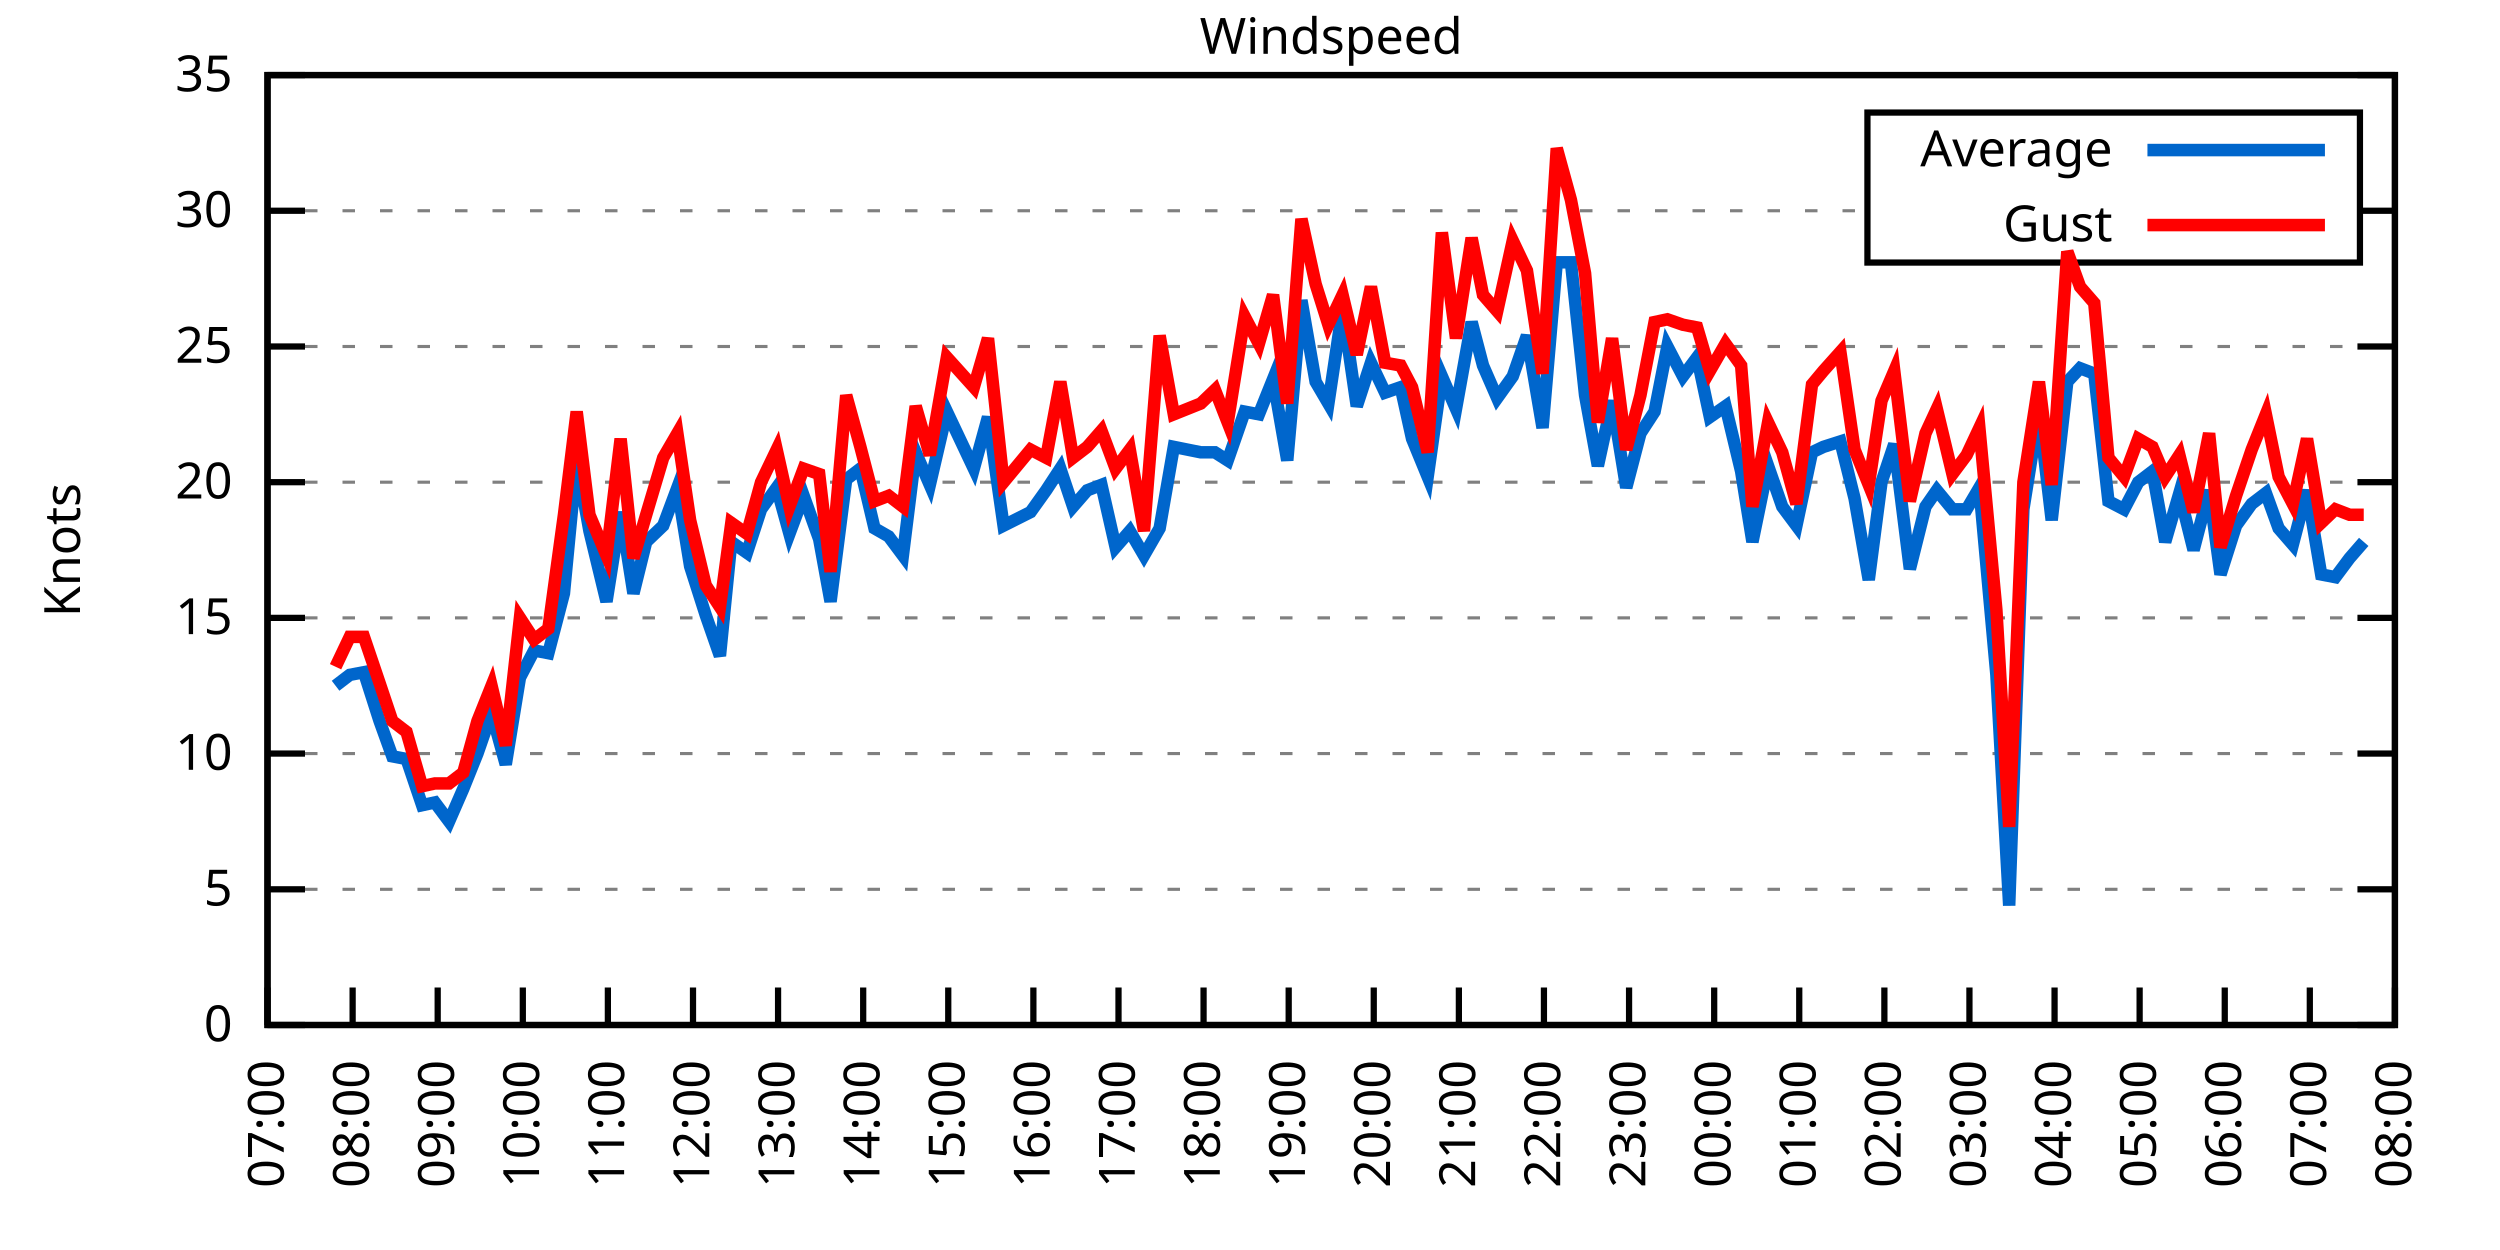
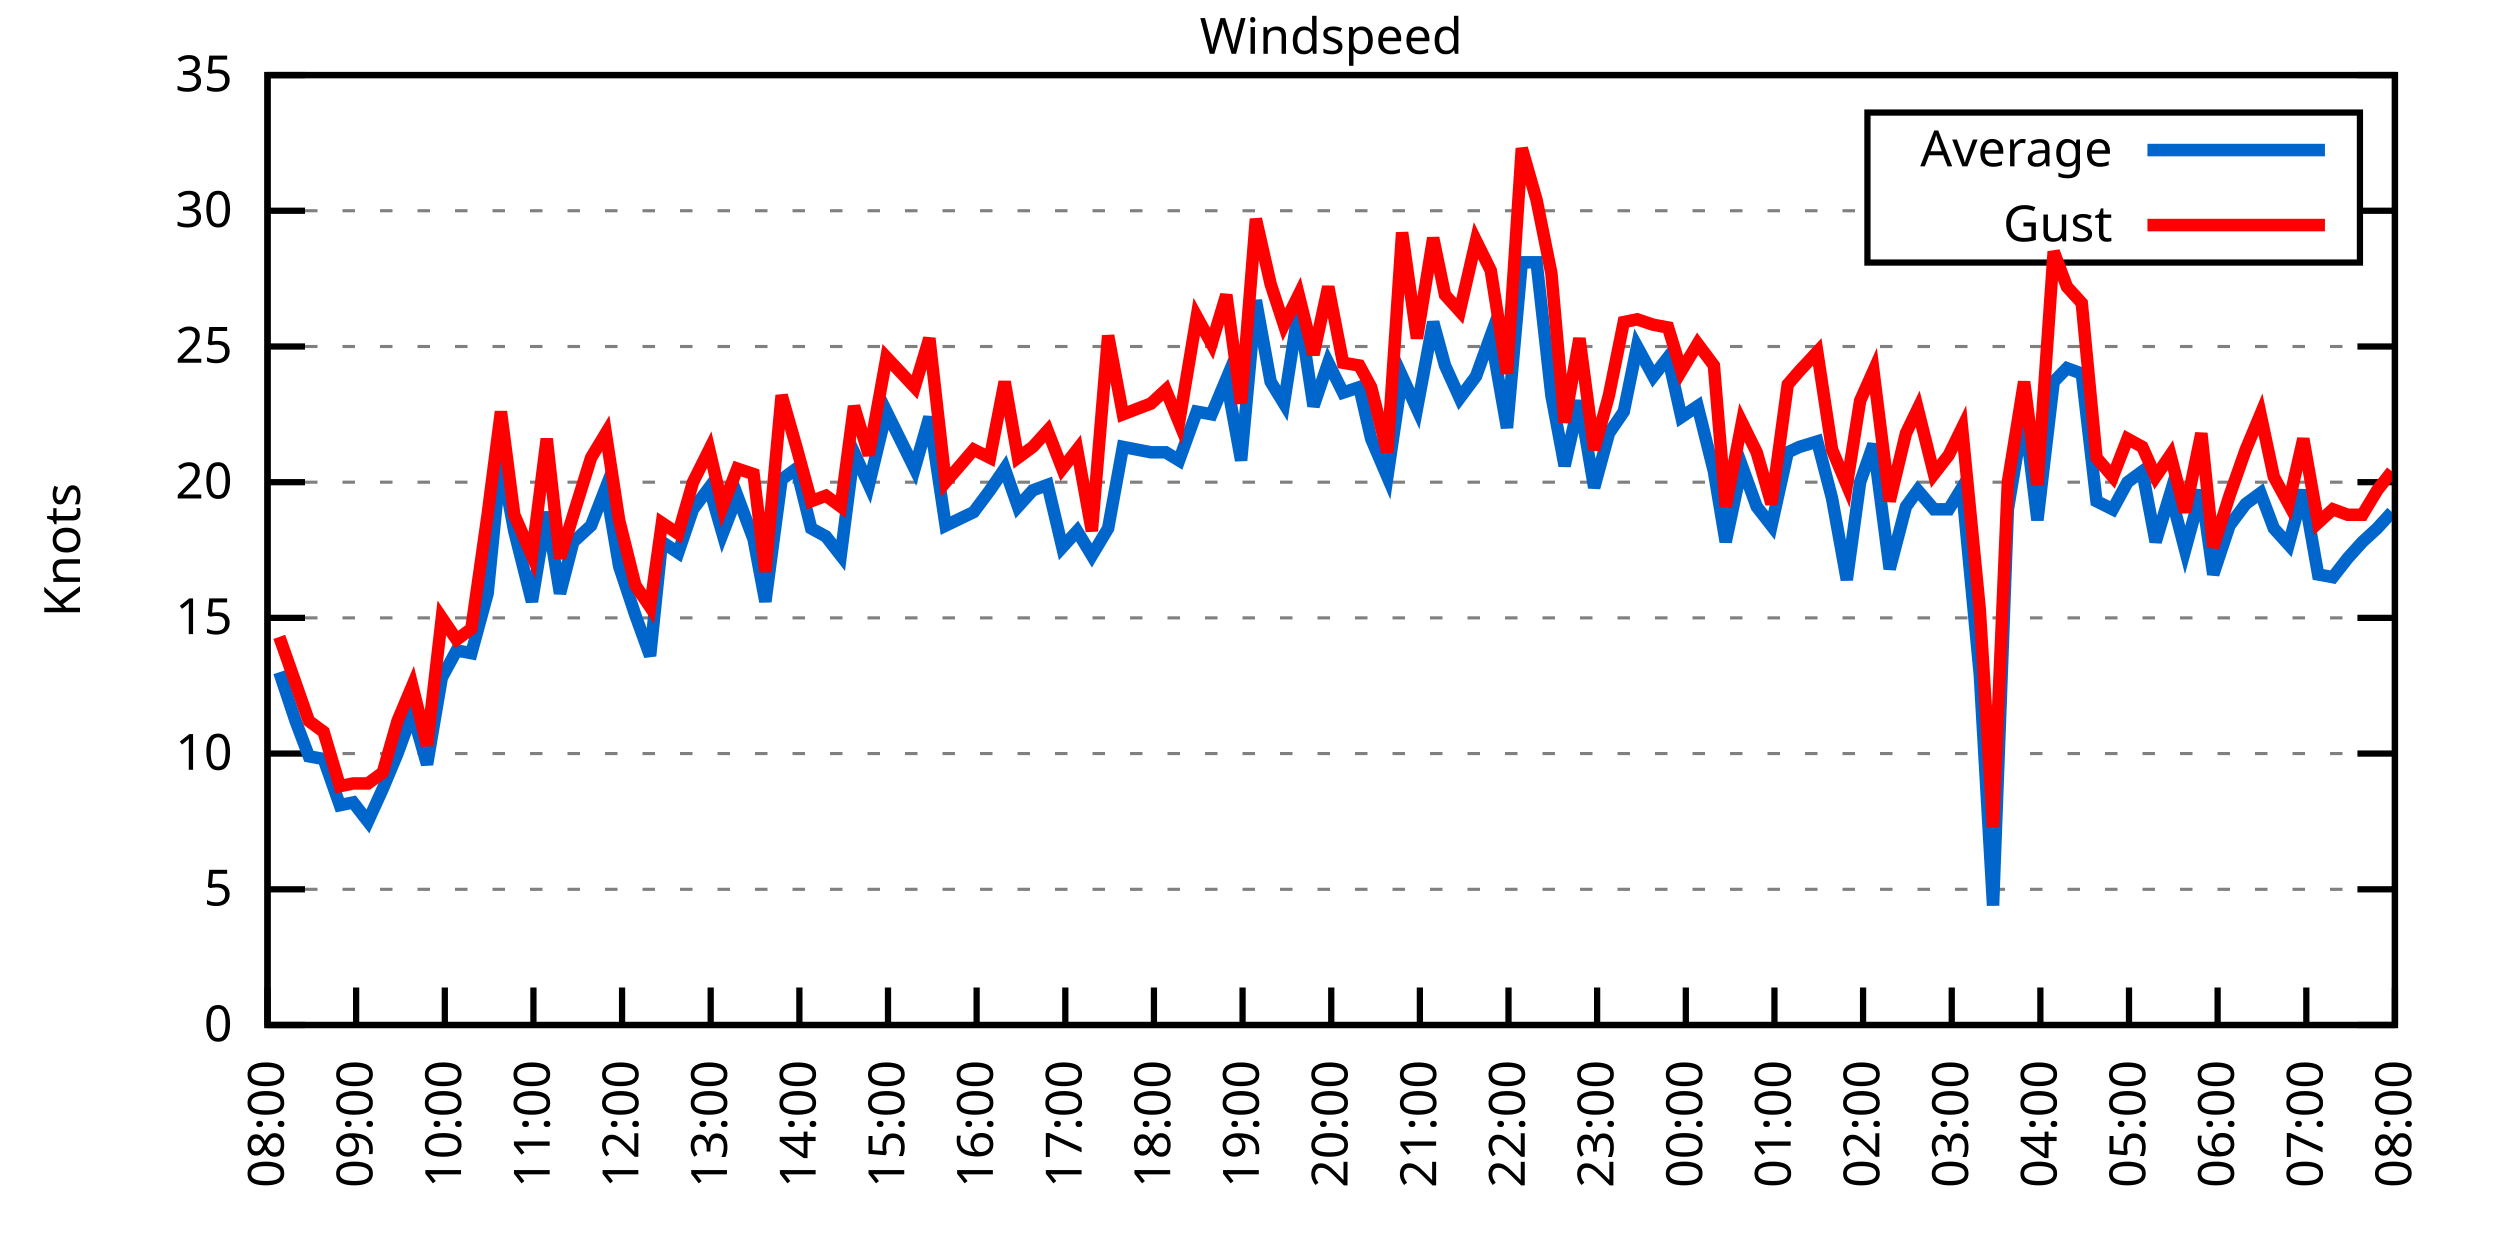
<svg xmlns="http://www.w3.org/2000/svg" xmlns:xlink="http://www.w3.org/1999/xlink" width="400" height="200" viewBox="0 0 400 200">
  <g id="gnuplot_canvas">
    <rect x="0" y="0" width="400" height="200" fill="none" />
    <defs>
      <circle id="gpDot" r="0.5" stroke-width="0.5" stroke="currentColor" />
      <path id="gpPt0" stroke-width="0.333" stroke="currentColor" d="M-1,0 h2 M0,-1 v2" />
      <path id="gpPt1" stroke-width="0.333" stroke="currentColor" d="M-1,-1 L1,1 M1,-1 L-1,1" />
      <path id="gpPt2" stroke-width="0.333" stroke="currentColor" d="M-1,0 L1,0 M0,-1 L0,1 M-1,-1 L1,1 M-1,1 L1,-1" />
      <rect id="gpPt3" stroke-width="0.333" stroke="currentColor" x="-1" y="-1" width="2" height="2" />
      <rect id="gpPt4" stroke-width="0.333" stroke="currentColor" fill="currentColor" x="-1" y="-1" width="2" height="2" />
      <circle id="gpPt5" stroke-width="0.333" stroke="currentColor" cx="0" cy="0" r="1" />
      <use xlink:href="#gpPt5" id="gpPt6" fill="currentColor" stroke="none" />
      <path id="gpPt7" stroke-width="0.333" stroke="currentColor" d="M0,-1.33 L-1.33,0.67 L1.33,0.67 z" />
      <use xlink:href="#gpPt7" id="gpPt8" fill="currentColor" stroke="none" />
      <use xlink:href="#gpPt7" id="gpPt9" stroke="currentColor" transform="rotate(180)" />
      <use xlink:href="#gpPt9" id="gpPt10" fill="currentColor" stroke="none" />
      <use xlink:href="#gpPt3" id="gpPt11" stroke="currentColor" transform="rotate(45)" />
      <use xlink:href="#gpPt11" id="gpPt12" fill="currentColor" stroke="none" />
      <path id="gpPt13" stroke-width="0.333" stroke="currentColor" d="M0,1.330 L1.265,0.411 L0.782,-1.067 L-0.782,-1.076 L-1.265,0.411 z" />
      <use xlink:href="#gpPt13" id="gpPt14" fill="currentColor" stroke="none" />
      <filter id="textbox" filterUnits="objectBoundingBox" x="0" y="0" height="1" width="1">
        <feFlood flood-color="white" flood-opacity="1" result="bgnd" />
        <feComposite in="SourceGraphic" in2="bgnd" operator="atop" />
      </filter>
      <filter id="greybox" filterUnits="objectBoundingBox" x="0" y="0" height="1" width="1">
        <feFlood flood-color="lightgrey" flood-opacity="1" result="grey" />
        <feComposite in="SourceGraphic" in2="grey" operator="atop" />
      </filter>
    </defs>
    <g fill="none" color="white" stroke="currentColor" stroke-width="1.00" stroke-linecap="butt" stroke-linejoin="miter">
</g>
    <g fill="none" color="black" stroke="currentColor" stroke-width="1.00" stroke-linecap="butt" stroke-linejoin="miter">
      <g stroke="none" shape-rendering="crispEdges">
        <polygon fill="rgb(255, 255, 255)" points="42.80,164.00 383.18,164.00 383.18,12.02 42.80,12.02 " />
      </g>
    </g>
    <g fill="none" color="black" stroke="currentColor" stroke-width="1.00" stroke-linecap="butt" stroke-linejoin="miter">
</g>
    <g fill="none" color="black" stroke="black" stroke-width="0.50" stroke-linecap="butt" stroke-linejoin="miter">
</g>
    <g fill="none" color="gray" stroke="currentColor" stroke-width="0.50" stroke-linecap="butt" stroke-linejoin="miter">
      <path stroke="gray" stroke-dasharray="2,4" class="gridline" d="M42.80,164.00 L383.19,164.00  " />
    </g>
    <g fill="none" color="gray" stroke="gray" stroke-width="1.00" stroke-linecap="butt" stroke-linejoin="miter">
</g>
    <g fill="none" color="black" stroke="currentColor" stroke-width="1.00" stroke-linecap="butt" stroke-linejoin="miter">
      <path stroke="black" d="M42.80,164.00 L48.80,164.00 M383.19,164.00 L377.19,164.00  " />
      <g transform="translate(37.20,166.60)" stroke="none" fill="black" font-family="Sans" font-size="8.00" text-anchor="end">
        <text>
          <tspan font-family="Sans"> 0</tspan>
        </text>
      </g>
    </g>
    <g fill="none" color="black" stroke="currentColor" stroke-width="1.00" stroke-linecap="butt" stroke-linejoin="miter">
</g>
    <g fill="none" color="black" stroke="black" stroke-width="0.50" stroke-linecap="butt" stroke-linejoin="miter">
</g>
    <g fill="none" color="gray" stroke="currentColor" stroke-width="0.50" stroke-linecap="butt" stroke-linejoin="miter">
      <path stroke="gray" stroke-dasharray="2,4" class="gridline" d="M42.80,142.29 L383.19,142.29  " />
    </g>
    <g fill="none" color="gray" stroke="gray" stroke-width="1.00" stroke-linecap="butt" stroke-linejoin="miter">
</g>
    <g fill="none" color="black" stroke="currentColor" stroke-width="1.00" stroke-linecap="butt" stroke-linejoin="miter">
      <path stroke="black" d="M42.80,142.29 L48.80,142.29 M383.19,142.29 L377.19,142.29  " />
      <g transform="translate(37.20,144.89)" stroke="none" fill="black" font-family="Sans" font-size="8.00" text-anchor="end">
        <text>
          <tspan font-family="Sans"> 5</tspan>
        </text>
      </g>
    </g>
    <g fill="none" color="black" stroke="currentColor" stroke-width="1.00" stroke-linecap="butt" stroke-linejoin="miter">
</g>
    <g fill="none" color="black" stroke="black" stroke-width="0.50" stroke-linecap="butt" stroke-linejoin="miter">
</g>
    <g fill="none" color="gray" stroke="currentColor" stroke-width="0.50" stroke-linecap="butt" stroke-linejoin="miter">
      <path stroke="gray" stroke-dasharray="2,4" class="gridline" d="M42.80,120.57 L383.19,120.57  " />
    </g>
    <g fill="none" color="gray" stroke="gray" stroke-width="1.00" stroke-linecap="butt" stroke-linejoin="miter">
</g>
    <g fill="none" color="black" stroke="currentColor" stroke-width="1.00" stroke-linecap="butt" stroke-linejoin="miter">
      <path stroke="black" d="M42.80,120.57 L48.80,120.57 M383.19,120.57 L377.19,120.57  " />
      <g transform="translate(37.20,123.17)" stroke="none" fill="black" font-family="Sans" font-size="8.00" text-anchor="end">
        <text>
          <tspan font-family="Sans"> 10</tspan>
        </text>
      </g>
    </g>
    <g fill="none" color="black" stroke="currentColor" stroke-width="1.00" stroke-linecap="butt" stroke-linejoin="miter">
</g>
    <g fill="none" color="black" stroke="black" stroke-width="0.50" stroke-linecap="butt" stroke-linejoin="miter">
</g>
    <g fill="none" color="gray" stroke="currentColor" stroke-width="0.50" stroke-linecap="butt" stroke-linejoin="miter">
      <path stroke="gray" stroke-dasharray="2,4" class="gridline" d="M42.80,98.86 L383.19,98.86  " />
    </g>
    <g fill="none" color="gray" stroke="gray" stroke-width="1.00" stroke-linecap="butt" stroke-linejoin="miter">
</g>
    <g fill="none" color="black" stroke="currentColor" stroke-width="1.00" stroke-linecap="butt" stroke-linejoin="miter">
      <path stroke="black" d="M42.80,98.86 L48.80,98.86 M383.19,98.86 L377.19,98.86  " />
      <g transform="translate(37.20,101.46)" stroke="none" fill="black" font-family="Sans" font-size="8.00" text-anchor="end">
        <text>
          <tspan font-family="Sans"> 15</tspan>
        </text>
      </g>
    </g>
    <g fill="none" color="black" stroke="currentColor" stroke-width="1.00" stroke-linecap="butt" stroke-linejoin="miter">
</g>
    <g fill="none" color="black" stroke="black" stroke-width="0.50" stroke-linecap="butt" stroke-linejoin="miter">
</g>
    <g fill="none" color="gray" stroke="currentColor" stroke-width="0.50" stroke-linecap="butt" stroke-linejoin="miter">
      <path stroke="gray" stroke-dasharray="2,4" class="gridline" d="M42.80,77.15 L383.19,77.15  " />
    </g>
    <g fill="none" color="gray" stroke="gray" stroke-width="1.00" stroke-linecap="butt" stroke-linejoin="miter">
</g>
    <g fill="none" color="black" stroke="currentColor" stroke-width="1.00" stroke-linecap="butt" stroke-linejoin="miter">
      <path stroke="black" d="M42.80,77.15 L48.80,77.15 M383.19,77.15 L377.19,77.15  " />
      <g transform="translate(37.20,79.75)" stroke="none" fill="black" font-family="Sans" font-size="8.00" text-anchor="end">
        <text>
          <tspan font-family="Sans"> 20</tspan>
        </text>
      </g>
    </g>
    <g fill="none" color="black" stroke="currentColor" stroke-width="1.00" stroke-linecap="butt" stroke-linejoin="miter">
</g>
    <g fill="none" color="black" stroke="black" stroke-width="0.50" stroke-linecap="butt" stroke-linejoin="miter">
</g>
    <g fill="none" color="gray" stroke="currentColor" stroke-width="0.50" stroke-linecap="butt" stroke-linejoin="miter">
      <path stroke="gray" stroke-dasharray="2,4" class="gridline" d="M42.80,55.44 L383.19,55.44  " />
    </g>
    <g fill="none" color="gray" stroke="gray" stroke-width="1.00" stroke-linecap="butt" stroke-linejoin="miter">
</g>
    <g fill="none" color="black" stroke="currentColor" stroke-width="1.00" stroke-linecap="butt" stroke-linejoin="miter">
      <path stroke="black" d="M42.80,55.44 L48.80,55.44 M383.19,55.44 L377.19,55.44  " />
      <g transform="translate(37.20,58.04)" stroke="none" fill="black" font-family="Sans" font-size="8.00" text-anchor="end">
        <text>
          <tspan font-family="Sans"> 25</tspan>
        </text>
      </g>
    </g>
    <g fill="none" color="black" stroke="currentColor" stroke-width="1.00" stroke-linecap="butt" stroke-linejoin="miter">
</g>
    <g fill="none" color="black" stroke="black" stroke-width="0.50" stroke-linecap="butt" stroke-linejoin="miter">
</g>
    <g fill="none" color="gray" stroke="currentColor" stroke-width="0.50" stroke-linecap="butt" stroke-linejoin="miter">
      <path stroke="gray" stroke-dasharray="2,4" class="gridline" d="M42.80,33.72 L298.79,33.72 M377.59,33.72 L383.19,33.72  " />
    </g>
    <g fill="none" color="gray" stroke="gray" stroke-width="1.00" stroke-linecap="butt" stroke-linejoin="miter">
</g>
    <g fill="none" color="black" stroke="currentColor" stroke-width="1.00" stroke-linecap="butt" stroke-linejoin="miter">
      <path stroke="black" d="M42.80,33.72 L48.80,33.72 M383.19,33.72 L377.19,33.72  " />
      <g transform="translate(37.20,36.32)" stroke="none" fill="black" font-family="Sans" font-size="8.00" text-anchor="end">
        <text>
          <tspan font-family="Sans"> 30</tspan>
        </text>
      </g>
    </g>
    <g fill="none" color="black" stroke="currentColor" stroke-width="1.00" stroke-linecap="butt" stroke-linejoin="miter">
</g>
    <g fill="none" color="black" stroke="black" stroke-width="0.50" stroke-linecap="butt" stroke-linejoin="miter">
</g>
    <g fill="none" color="gray" stroke="currentColor" stroke-width="0.50" stroke-linecap="butt" stroke-linejoin="miter">
      <path stroke="gray" stroke-dasharray="2,4" class="gridline" d="M42.80,12.01 L383.19,12.01  " />
    </g>
    <g fill="none" color="gray" stroke="gray" stroke-width="1.00" stroke-linecap="butt" stroke-linejoin="miter">
</g>
    <g fill="none" color="black" stroke="currentColor" stroke-width="1.00" stroke-linecap="butt" stroke-linejoin="miter">
      <path stroke="black" d="M42.80,12.01 L48.80,12.01 M383.19,12.01 L377.19,12.01  " />
      <g transform="translate(37.20,14.61)" stroke="none" fill="black" font-family="Sans" font-size="8.00" text-anchor="end">
        <text>
          <tspan font-family="Sans"> 35</tspan>
        </text>
      </g>
    </g>
    <g fill="none" color="black" stroke="currentColor" stroke-width="1.00" stroke-linecap="butt" stroke-linejoin="miter">
      <path stroke="black" d="M42.80,164.00 L42.80,158.00  " />
      <g transform="translate(45.40,169.60) rotate(270.00)" stroke="none" fill="black" font-family="Sans" font-size="8.00" text-anchor="end">
        <text>
-           <tspan font-family="Sans">07:00</tspan>
-         </text>
-       </g>
-     </g>
-     <g fill="none" color="black" stroke="currentColor" stroke-width="1.00" stroke-linecap="butt" stroke-linejoin="miter">
-       <path stroke="black" d="M56.42,164.00 L56.42,158.00  " />
-       <g transform="translate(59.02,169.60) rotate(270.00)" stroke="none" fill="black" font-family="Sans" font-size="8.00" text-anchor="end">
-         <text>
          <tspan font-family="Sans">08:00</tspan>
        </text>
      </g>
    </g>
    <g fill="none" color="black" stroke="currentColor" stroke-width="1.00" stroke-linecap="butt" stroke-linejoin="miter">
-       <path stroke="black" d="M70.03,164.00 L70.03,158.00  " />
-       <g transform="translate(72.63,169.60) rotate(270.00)" stroke="none" fill="black" font-family="Sans" font-size="8.00" text-anchor="end">
+       <path stroke="black" d="M56.98,164.00 L56.98,158.00  " />
+       <g transform="translate(59.58,169.60) rotate(270.00)" stroke="none" fill="black" font-family="Sans" font-size="8.00" text-anchor="end">
        <text>
          <tspan font-family="Sans">09:00</tspan>
        </text>
      </g>
    </g>
    <g fill="none" color="black" stroke="currentColor" stroke-width="1.00" stroke-linecap="butt" stroke-linejoin="miter">
-       <path stroke="black" d="M83.65,164.00 L83.65,158.00  " />
-       <g transform="translate(86.25,169.60) rotate(270.00)" stroke="none" fill="black" font-family="Sans" font-size="8.00" text-anchor="end">
+       <path stroke="black" d="M71.17,164.00 L71.17,158.00  " />
+       <g transform="translate(73.77,169.60) rotate(270.00)" stroke="none" fill="black" font-family="Sans" font-size="8.00" text-anchor="end">
        <text>
          <tspan font-family="Sans">10:00</tspan>
        </text>
      </g>
    </g>
    <g fill="none" color="black" stroke="currentColor" stroke-width="1.00" stroke-linecap="butt" stroke-linejoin="miter">
-       <path stroke="black" d="M97.26,164.00 L97.26,158.00  " />
-       <g transform="translate(99.86,169.60) rotate(270.00)" stroke="none" fill="black" font-family="Sans" font-size="8.00" text-anchor="end">
+       <path stroke="black" d="M85.35,164.00 L85.35,158.00  " />
+       <g transform="translate(87.95,169.60) rotate(270.00)" stroke="none" fill="black" font-family="Sans" font-size="8.00" text-anchor="end">
        <text>
          <tspan font-family="Sans">11:00</tspan>
        </text>
      </g>
    </g>
    <g fill="none" color="black" stroke="currentColor" stroke-width="1.00" stroke-linecap="butt" stroke-linejoin="miter">
-       <path stroke="black" d="M110.88,164.00 L110.88,158.00  " />
-       <g transform="translate(113.48,169.60) rotate(270.00)" stroke="none" fill="black" font-family="Sans" font-size="8.00" text-anchor="end">
+       <path stroke="black" d="M99.53,164.00 L99.53,158.00  " />
+       <g transform="translate(102.13,169.60) rotate(270.00)" stroke="none" fill="black" font-family="Sans" font-size="8.00" text-anchor="end">
        <text>
          <tspan font-family="Sans">12:00</tspan>
        </text>
      </g>
    </g>
    <g fill="none" color="black" stroke="currentColor" stroke-width="1.00" stroke-linecap="butt" stroke-linejoin="miter">
-       <path stroke="black" d="M124.49,164.00 L124.49,158.00  " />
-       <g transform="translate(127.09,169.60) rotate(270.00)" stroke="none" fill="black" font-family="Sans" font-size="8.00" text-anchor="end">
+       <path stroke="black" d="M113.71,164.00 L113.71,158.00  " />
+       <g transform="translate(116.31,169.60) rotate(270.00)" stroke="none" fill="black" font-family="Sans" font-size="8.00" text-anchor="end">
        <text>
          <tspan font-family="Sans">13:00</tspan>
        </text>
      </g>
    </g>
    <g fill="none" color="black" stroke="currentColor" stroke-width="1.00" stroke-linecap="butt" stroke-linejoin="miter">
-       <path stroke="black" d="M138.11,164.00 L138.11,158.00  " />
-       <g transform="translate(140.71,169.60) rotate(270.00)" stroke="none" fill="black" font-family="Sans" font-size="8.00" text-anchor="end">
+       <path stroke="black" d="M127.90,164.00 L127.90,158.00  " />
+       <g transform="translate(130.50,169.60) rotate(270.00)" stroke="none" fill="black" font-family="Sans" font-size="8.00" text-anchor="end">
        <text>
          <tspan font-family="Sans">14:00</tspan>
        </text>
      </g>
    </g>
    <g fill="none" color="black" stroke="currentColor" stroke-width="1.00" stroke-linecap="butt" stroke-linejoin="miter">
-       <path stroke="black" d="M151.72,164.00 L151.72,158.00  " />
-       <g transform="translate(154.32,169.60) rotate(270.00)" stroke="none" fill="black" font-family="Sans" font-size="8.00" text-anchor="end">
+       <path stroke="black" d="M142.08,164.00 L142.08,158.00  " />
+       <g transform="translate(144.68,169.60) rotate(270.00)" stroke="none" fill="black" font-family="Sans" font-size="8.00" text-anchor="end">
        <text>
          <tspan font-family="Sans">15:00</tspan>
        </text>
      </g>
    </g>
    <g fill="none" color="black" stroke="currentColor" stroke-width="1.00" stroke-linecap="butt" stroke-linejoin="miter">
-       <path stroke="black" d="M165.34,164.00 L165.34,158.00  " />
-       <g transform="translate(167.94,169.60) rotate(270.00)" stroke="none" fill="black" font-family="Sans" font-size="8.00" text-anchor="end">
+       <path stroke="black" d="M156.26,164.00 L156.26,158.00  " />
+       <g transform="translate(158.86,169.60) rotate(270.00)" stroke="none" fill="black" font-family="Sans" font-size="8.00" text-anchor="end">
        <text>
          <tspan font-family="Sans">16:00</tspan>
        </text>
      </g>
    </g>
    <g fill="none" color="black" stroke="currentColor" stroke-width="1.00" stroke-linecap="butt" stroke-linejoin="miter">
-       <path stroke="black" d="M178.96,164.00 L178.96,158.00  " />
-       <g transform="translate(181.56,169.60) rotate(270.00)" stroke="none" fill="black" font-family="Sans" font-size="8.00" text-anchor="end">
+       <path stroke="black" d="M170.45,164.00 L170.45,158.00  " />
+       <g transform="translate(173.05,169.60) rotate(270.00)" stroke="none" fill="black" font-family="Sans" font-size="8.00" text-anchor="end">
        <text>
          <tspan font-family="Sans">17:00</tspan>
        </text>
      </g>
    </g>
    <g fill="none" color="black" stroke="currentColor" stroke-width="1.00" stroke-linecap="butt" stroke-linejoin="miter">
-       <path stroke="black" d="M192.57,164.00 L192.57,158.00  " />
-       <g transform="translate(195.17,169.60) rotate(270.00)" stroke="none" fill="black" font-family="Sans" font-size="8.00" text-anchor="end">
+       <path stroke="black" d="M184.63,164.00 L184.63,158.00  " />
+       <g transform="translate(187.23,169.60) rotate(270.00)" stroke="none" fill="black" font-family="Sans" font-size="8.00" text-anchor="end">
        <text>
          <tspan font-family="Sans">18:00</tspan>
        </text>
      </g>
    </g>
    <g fill="none" color="black" stroke="currentColor" stroke-width="1.00" stroke-linecap="butt" stroke-linejoin="miter">
-       <path stroke="black" d="M206.19,164.00 L206.19,158.00  " />
-       <g transform="translate(208.79,169.60) rotate(270.00)" stroke="none" fill="black" font-family="Sans" font-size="8.00" text-anchor="end">
+       <path stroke="black" d="M198.81,164.00 L198.81,158.00  " />
+       <g transform="translate(201.41,169.60) rotate(270.00)" stroke="none" fill="black" font-family="Sans" font-size="8.00" text-anchor="end">
        <text>
          <tspan font-family="Sans">19:00</tspan>
        </text>
      </g>
    </g>
    <g fill="none" color="black" stroke="currentColor" stroke-width="1.00" stroke-linecap="butt" stroke-linejoin="miter">
-       <path stroke="black" d="M219.80,164.00 L219.80,158.00  " />
-       <g transform="translate(222.40,169.60) rotate(270.00)" stroke="none" fill="black" font-family="Sans" font-size="8.00" text-anchor="end">
+       <path stroke="black" d="M213.00,164.00 L213.00,158.00  " />
+       <g transform="translate(215.60,169.60) rotate(270.00)" stroke="none" fill="black" font-family="Sans" font-size="8.00" text-anchor="end">
        <text>
          <tspan font-family="Sans">20:00</tspan>
        </text>
      </g>
    </g>
    <g fill="none" color="black" stroke="currentColor" stroke-width="1.00" stroke-linecap="butt" stroke-linejoin="miter">
-       <path stroke="black" d="M233.42,164.00 L233.42,158.00  " />
-       <g transform="translate(236.02,169.60) rotate(270.00)" stroke="none" fill="black" font-family="Sans" font-size="8.00" text-anchor="end">
+       <path stroke="black" d="M227.18,164.00 L227.18,158.00  " />
+       <g transform="translate(229.78,169.60) rotate(270.00)" stroke="none" fill="black" font-family="Sans" font-size="8.00" text-anchor="end">
        <text>
          <tspan font-family="Sans">21:00</tspan>
        </text>
      </g>
    </g>
    <g fill="none" color="black" stroke="currentColor" stroke-width="1.00" stroke-linecap="butt" stroke-linejoin="miter">
-       <path stroke="black" d="M247.03,164.00 L247.03,158.00  " />
-       <g transform="translate(249.63,169.60) rotate(270.00)" stroke="none" fill="black" font-family="Sans" font-size="8.00" text-anchor="end">
+       <path stroke="black" d="M241.36,164.00 L241.36,158.00  " />
+       <g transform="translate(243.96,169.60) rotate(270.00)" stroke="none" fill="black" font-family="Sans" font-size="8.00" text-anchor="end">
        <text>
          <tspan font-family="Sans">22:00</tspan>
        </text>
      </g>
    </g>
    <g fill="none" color="black" stroke="currentColor" stroke-width="1.00" stroke-linecap="butt" stroke-linejoin="miter">
-       <path stroke="black" d="M260.65,164.00 L260.65,158.00  " />
-       <g transform="translate(263.25,169.60) rotate(270.00)" stroke="none" fill="black" font-family="Sans" font-size="8.00" text-anchor="end">
+       <path stroke="black" d="M255.54,164.00 L255.54,158.00  " />
+       <g transform="translate(258.14,169.60) rotate(270.00)" stroke="none" fill="black" font-family="Sans" font-size="8.00" text-anchor="end">
        <text>
          <tspan font-family="Sans">23:00</tspan>
        </text>
      </g>
    </g>
    <g fill="none" color="black" stroke="currentColor" stroke-width="1.00" stroke-linecap="butt" stroke-linejoin="miter">
-       <path stroke="black" d="M274.27,164.00 L274.27,158.00  " />
-       <g transform="translate(276.87,169.60) rotate(270.00)" stroke="none" fill="black" font-family="Sans" font-size="8.00" text-anchor="end">
+       <path stroke="black" d="M269.73,164.00 L269.73,158.00  " />
+       <g transform="translate(272.33,169.60) rotate(270.00)" stroke="none" fill="black" font-family="Sans" font-size="8.00" text-anchor="end">
        <text>
          <tspan font-family="Sans">00:00</tspan>
        </text>
      </g>
    </g>
    <g fill="none" color="black" stroke="currentColor" stroke-width="1.00" stroke-linecap="butt" stroke-linejoin="miter">
-       <path stroke="black" d="M287.88,164.00 L287.88,158.00  " />
-       <g transform="translate(290.48,169.60) rotate(270.00)" stroke="none" fill="black" font-family="Sans" font-size="8.00" text-anchor="end">
+       <path stroke="black" d="M283.91,164.00 L283.91,158.00  " />
+       <g transform="translate(286.51,169.60) rotate(270.00)" stroke="none" fill="black" font-family="Sans" font-size="8.00" text-anchor="end">
        <text>
          <tspan font-family="Sans">01:00</tspan>
        </text>
      </g>
    </g>
    <g fill="none" color="black" stroke="currentColor" stroke-width="1.00" stroke-linecap="butt" stroke-linejoin="miter">
-       <path stroke="black" d="M301.50,164.00 L301.50,158.00  " />
-       <g transform="translate(304.10,169.60) rotate(270.00)" stroke="none" fill="black" font-family="Sans" font-size="8.00" text-anchor="end">
+       <path stroke="black" d="M298.09,164.00 L298.09,158.00  " />
+       <g transform="translate(300.69,169.60) rotate(270.00)" stroke="none" fill="black" font-family="Sans" font-size="8.00" text-anchor="end">
        <text>
          <tspan font-family="Sans">02:00</tspan>
        </text>
      </g>
    </g>
    <g fill="none" color="black" stroke="currentColor" stroke-width="1.00" stroke-linecap="butt" stroke-linejoin="miter">
-       <path stroke="black" d="M315.11,164.00 L315.11,158.00  " />
-       <g transform="translate(317.71,169.60) rotate(270.00)" stroke="none" fill="black" font-family="Sans" font-size="8.00" text-anchor="end">
+       <path stroke="black" d="M312.28,164.00 L312.28,158.00  " />
+       <g transform="translate(314.88,169.60) rotate(270.00)" stroke="none" fill="black" font-family="Sans" font-size="8.00" text-anchor="end">
        <text>
          <tspan font-family="Sans">03:00</tspan>
        </text>
      </g>
    </g>
    <g fill="none" color="black" stroke="currentColor" stroke-width="1.00" stroke-linecap="butt" stroke-linejoin="miter">
-       <path stroke="black" d="M328.73,164.00 L328.73,158.00  " />
-       <g transform="translate(331.33,169.60) rotate(270.00)" stroke="none" fill="black" font-family="Sans" font-size="8.00" text-anchor="end">
+       <path stroke="black" d="M326.46,164.00 L326.46,158.00  " />
+       <g transform="translate(329.06,169.60) rotate(270.00)" stroke="none" fill="black" font-family="Sans" font-size="8.00" text-anchor="end">
        <text>
          <tspan font-family="Sans">04:00</tspan>
        </text>
      </g>
    </g>
    <g fill="none" color="black" stroke="currentColor" stroke-width="1.00" stroke-linecap="butt" stroke-linejoin="miter">
-       <path stroke="black" d="M342.34,164.00 L342.34,158.00  " />
-       <g transform="translate(344.94,169.60) rotate(270.00)" stroke="none" fill="black" font-family="Sans" font-size="8.00" text-anchor="end">
+       <path stroke="black" d="M340.64,164.00 L340.64,158.00  " />
+       <g transform="translate(343.24,169.60) rotate(270.00)" stroke="none" fill="black" font-family="Sans" font-size="8.00" text-anchor="end">
        <text>
          <tspan font-family="Sans">05:00</tspan>
        </text>
      </g>
    </g>
    <g fill="none" color="black" stroke="currentColor" stroke-width="1.00" stroke-linecap="butt" stroke-linejoin="miter">
-       <path stroke="black" d="M355.96,164.00 L355.96,158.00  " />
-       <g transform="translate(358.56,169.60) rotate(270.00)" stroke="none" fill="black" font-family="Sans" font-size="8.00" text-anchor="end">
+       <path stroke="black" d="M354.82,164.00 L354.82,158.00  " />
+       <g transform="translate(357.42,169.60) rotate(270.00)" stroke="none" fill="black" font-family="Sans" font-size="8.00" text-anchor="end">
        <text>
          <tspan font-family="Sans">06:00</tspan>
        </text>
      </g>
    </g>
    <g fill="none" color="black" stroke="currentColor" stroke-width="1.00" stroke-linecap="butt" stroke-linejoin="miter">
-       <path stroke="black" d="M369.57,164.00 L369.57,158.00  " />
-       <g transform="translate(372.17,169.60) rotate(270.00)" stroke="none" fill="black" font-family="Sans" font-size="8.00" text-anchor="end">
+       <path stroke="black" d="M369.01,164.00 L369.01,158.00  " />
+       <g transform="translate(371.61,169.60) rotate(270.00)" stroke="none" fill="black" font-family="Sans" font-size="8.00" text-anchor="end">
        <text>
          <tspan font-family="Sans">07:00</tspan>
        </text>
      </g>
    </g>
    <g fill="none" color="black" stroke="currentColor" stroke-width="1.00" stroke-linecap="butt" stroke-linejoin="miter">
      <path stroke="black" d="M383.19,164.00 L383.19,158.00  " />
      <g transform="translate(385.79,169.60) rotate(270.00)" stroke="none" fill="black" font-family="Sans" font-size="8.00" text-anchor="end">
        <text>
          <tspan font-family="Sans">08:00</tspan>
        </text>
      </g>
    </g>
    <g fill="none" color="black" stroke="currentColor" stroke-width="1.00" stroke-linecap="butt" stroke-linejoin="miter">
</g>
    <g fill="none" color="black" stroke="currentColor" stroke-width="1.00" stroke-linecap="butt" stroke-linejoin="miter">
      <path stroke="black" d="M42.80,12.01 L42.80,164.00 L383.19,164.00 L383.19,12.01 L42.80,12.01 Z  " />
    </g>
    <g fill="none" color="black" stroke="currentColor" stroke-width="1.00" stroke-linecap="butt" stroke-linejoin="miter">
</g>
    <g fill="none" color="black" stroke="currentColor" stroke-width="1.00" stroke-linecap="butt" stroke-linejoin="miter">
      <path stroke="black" d="M298.79,42.01 L298.79,18.01 L377.59,18.01 L377.59,42.01 L298.79,42.01 Z  " />
    </g>
    <g id="Windspeed_plot_1">
      <g fill="none" color="white" stroke="black" stroke-width="2.00" stroke-linecap="butt" stroke-linejoin="miter">
</g>
      <g fill="none" color="black" stroke="currentColor" stroke-width="2.00" stroke-linecap="butt" stroke-linejoin="miter">
        <g transform="translate(337.99,26.61)" stroke="none" fill="black" font-family="Sans" font-size="8.00" text-anchor="end">
          <text>
            <tspan font-family="Sans">Average</tspan>
          </text>
        </g>
      </g>
      <g fill="none" color="black" stroke="currentColor" stroke-width="2.00" stroke-linecap="butt" stroke-linejoin="miter">
-         <path stroke="rgb(  0, 102, 204)" d="M343.59,24.01 L371.99,24.01 M53.69,109.72 L55.96,107.98 L58.23,107.55 L60.73,115.36 L62.77,121.01 L65.04,121.44   L67.54,128.83 L69.58,128.39 L71.85,131.43 L74.12,126.22 L76.39,120.57 L78.65,114.06 L80.92,122.31 L83.19,108.42   L85.46,104.07 L87.73,104.51 L90.23,94.95 L92.27,73.67 L94.31,84.97 L97.04,96.26 L99.30,81.93 L101.35,94.95   L103.39,86.70 L106.11,84.10 L108.38,78.02 L110.42,90.61 L112.92,98.43 L115.19,104.94 L117.01,86.70 L119.50,88.44   L121.77,81.49 L124.27,78.02 L126.31,85.40 L128.58,79.32 L131.07,86.27 L132.89,96.26 L135.39,76.71 L137.66,74.98   L139.92,84.53 L142.19,85.83 L144.46,88.87 L146.51,72.37 L148.77,77.58 L151.50,65.86 L155.81,74.98 L158.08,66.73   L160.57,84.10 L164.89,81.93 L167.38,78.45 L169.65,74.98 L171.69,81.06 L173.96,78.45 L176.23,77.58 L178.50,87.57   L180.77,84.97 L183.04,88.87 L185.54,84.53 L187.81,71.50 L192.12,72.37 L194.39,72.37 L196.43,73.67 L199.15,65.86   L201.42,66.29 L203.69,60.65 L205.96,73.67 L208.23,48.05 L210.50,61.08 L212.54,64.56 L214.81,49.36 L217.08,64.99   L219.35,58.04 L221.62,62.82 L224.11,61.95 L225.93,70.20 L228.43,76.28 L230.70,60.21 L232.96,65.42 L235.46,51.53   L237.28,58.48 L239.55,63.69 L242.04,60.21 L244.31,53.70 L246.81,68.46 L249.08,41.97 L251.35,41.97 L253.61,63.25   L255.66,74.54 L257.93,64.12 L260.20,78.02 L262.47,69.33 L264.73,65.86 L266.78,55.44 L269.27,60.21 L271.54,57.17   L273.58,66.73 L276.08,64.99 L278.58,75.41 L280.39,86.70 L282.89,74.54 L285.16,81.06 L287.43,84.10 L289.92,72.37   L291.74,71.50 L294.46,70.63 L296.73,79.75 L299.00,92.78 L301.04,77.15 L303.08,71.07 L305.58,91.04 L308.08,81.06   L309.89,78.45 L312.39,81.49 L314.66,81.49 L316.70,78.02 L319.42,107.98 L321.47,144.89 L323.74,81.49 L326.23,65.86   L328.27,83.23 L330.77,61.08 L332.81,58.91 L335.08,59.78 L337.35,80.19 L339.85,81.49 L342.12,77.15 L344.39,75.41   L346.43,86.70 L348.70,78.89 L350.97,88.00 L353.46,78.45 L355.28,91.91 L357.77,84.10 L360.27,80.62 L362.54,78.89   L364.58,84.53 L366.85,87.14 L369.12,78.45 L371.39,91.91 L373.66,92.35 L375.93,89.31 L378.20,86.70  " />
+         <path stroke="rgb(  0, 102, 204)" d="M343.59,24.01 L371.99,24.01 M44.69,107.55 L47.29,115.36 L49.42,121.01 L51.78,121.44 L54.38,128.83 L56.51,128.39   L58.87,131.43 L61.24,126.22 L63.60,120.57 L65.97,114.06 L68.33,122.31 L70.69,108.42 L73.06,104.07 L75.42,104.51   L78.02,94.95 L80.15,73.67 L82.28,84.97 L85.11,96.26 L87.48,81.93 L89.60,94.95 L91.73,86.70 L94.57,84.10   L96.93,78.02 L99.06,90.61 L101.66,98.43 L104.02,104.94 L105.91,86.70 L108.51,88.44 L110.88,81.49 L113.48,78.02   L115.61,85.40 L117.97,79.32 L120.57,86.27 L122.46,96.26 L125.06,76.71 L127.42,74.98 L129.79,84.53 L132.15,85.83   L134.52,88.87 L136.64,72.37 L139.01,77.58 L141.84,65.86 L146.34,74.98 L148.70,66.73 L151.30,84.10 L155.79,81.93   L158.39,78.45 L160.75,74.98 L162.88,81.06 L165.25,78.45 L167.61,77.58 L169.97,87.57 L172.34,84.97 L174.70,88.87   L177.30,84.53 L179.67,71.50 L184.16,72.37 L186.52,72.37 L188.65,73.67 L191.48,65.86 L193.85,66.29 L196.21,60.65   L198.58,73.67 L200.94,48.05 L203.30,61.08 L205.43,64.56 L207.79,49.36 L210.16,64.99 L212.52,58.04 L214.89,62.82   L217.49,61.95 L219.38,70.20 L221.98,76.28 L224.34,60.21 L226.71,65.42 L229.31,51.53 L231.20,58.48 L233.56,63.69   L236.16,60.21 L238.52,53.70 L241.12,68.46 L243.49,41.97 L245.85,41.97 L248.22,63.25 L250.34,74.54 L252.71,64.12   L255.07,78.02 L257.43,69.33 L259.80,65.86 L261.93,55.44 L264.53,60.21 L266.89,57.17 L269.02,66.73 L271.62,64.99   L274.22,75.41 L276.11,86.70 L278.71,74.54 L281.07,81.06 L283.44,84.10 L286.04,72.37 L287.93,71.50 L290.76,70.63   L293.13,79.75 L295.49,92.78 L297.62,77.15 L299.75,71.07 L302.35,91.04 L304.95,81.06 L306.84,78.45 L309.44,81.49   L311.80,81.49 L313.93,78.02 L316.77,107.98 L318.89,144.89 L321.26,81.49 L323.86,65.86 L325.99,83.23 L328.59,61.08   L330.71,58.91 L333.08,59.78 L335.44,80.19 L338.04,81.49 L340.40,77.15 L342.77,75.41 L344.90,86.70 L347.26,78.89   L349.62,88.00 L352.22,78.45 L354.12,91.91 L356.72,84.10 L359.32,80.62 L361.68,78.89 L363.81,84.53 L366.17,87.14   L368.53,78.45 L370.90,91.91 L373.26,92.35 L375.63,89.31 L377.99,86.70 L380.35,84.53 L382.72,81.93  " />
      </g>
    </g>
    <g id="Windspeed_plot_2">
      <g fill="none" color="black" stroke="currentColor" stroke-width="2.00" stroke-linecap="butt" stroke-linejoin="miter">
        <g transform="translate(337.99,38.61)" stroke="none" fill="black" font-family="Sans" font-size="8.00" text-anchor="end">
          <text>
            <tspan font-family="Sans">Gust</tspan>
          </text>
        </g>
      </g>
      <g fill="none" color="black" stroke="currentColor" stroke-width="2.00" stroke-linecap="butt" stroke-linejoin="miter">
-         <path stroke="rgb(255,   0,   0)" d="M343.59,36.01 L371.99,36.01 M53.69,106.68 L55.96,101.90 L58.23,101.90 L60.73,109.28 L62.77,115.36 L65.04,117.10   L67.54,125.79 L69.58,125.35 L71.85,125.35 L74.12,123.61 L76.39,115.36 L78.65,109.72 L80.92,119.27 L83.19,98.86   L85.46,102.34 L87.73,100.60 L90.23,82.36 L92.27,65.86 L94.31,82.36 L97.04,88.87 L99.30,70.20 L101.35,89.31   L103.39,82.36 L106.11,73.24 L108.38,69.33 L110.42,83.23 L112.92,93.65 L115.19,97.12 L117.01,83.66 L119.50,85.40   L121.77,77.15 L124.27,71.94 L126.31,81.06 L128.58,74.98 L131.07,75.85 L132.89,91.48 L135.39,63.25 L137.66,71.50   L139.92,80.19 L142.19,79.32 L144.46,81.06 L146.51,64.99 L148.77,72.81 L151.50,57.17 L155.81,61.95 L158.08,54.13   L160.57,77.15 L164.89,71.94 L167.38,73.24 L169.65,61.08 L171.69,73.24 L173.96,71.50 L176.23,68.90 L178.50,74.98   L180.77,71.94 L183.04,84.97 L185.54,53.70 L187.81,66.29 L192.12,64.56 L194.39,62.38 L196.43,67.59 L199.15,50.66   L201.42,55.00 L203.69,47.18 L205.96,64.56 L208.23,35.03 L210.50,45.45 L212.54,51.96 L214.81,47.18 L217.08,56.74   L219.35,45.88 L221.62,58.04 L224.11,58.48 L225.93,61.95 L228.43,72.37 L230.70,37.20 L232.96,54.13 L235.46,38.07   L237.28,47.18 L239.55,49.79 L242.04,38.50 L244.31,43.28 L246.81,59.78 L249.08,23.73 L251.35,31.99 L253.61,43.71   L255.66,67.59 L257.93,54.13 L260.20,71.94 L262.47,63.25 L264.73,51.53 L266.78,51.09 L269.27,51.96 L271.54,52.40   L273.58,59.34 L276.08,55.00 L278.58,58.48 L280.39,81.06 L282.89,67.59 L285.16,72.37 L287.43,80.62 L289.92,61.52   L291.74,59.34 L294.46,56.30 L296.73,71.94 L299.00,77.58 L301.04,64.12 L303.08,59.34 L305.58,80.19 L308.08,69.33   L309.89,65.42 L312.39,75.85 L314.66,72.81 L316.70,68.46 L319.42,97.56 L321.47,132.30 L323.74,77.15 L326.23,61.08   L328.27,77.58 L330.77,40.24 L332.81,45.88 L335.08,48.49 L337.35,73.24 L339.85,76.28 L342.12,70.20 L344.39,71.50   L346.43,76.28 L348.70,72.81 L350.97,81.93 L353.46,69.33 L355.28,87.57 L357.77,79.32 L360.27,71.94 L362.54,66.29   L364.58,76.28 L366.85,80.62 L369.12,70.20 L371.39,83.66 L373.66,81.49 L375.93,82.36 L378.20,82.36  " />
+         <path stroke="rgb(255,   0,   0)" d="M343.59,36.01 L371.99,36.01 M44.69,101.90 L47.29,109.28 L49.42,115.36 L51.78,117.10 L54.38,125.79 L56.51,125.35   L58.87,125.35 L61.24,123.61 L63.60,115.36 L65.97,109.72 L68.33,119.27 L70.69,98.86 L73.06,102.34 L75.42,100.60   L78.02,82.36 L80.15,65.86 L82.28,82.36 L85.11,88.87 L87.48,70.20 L89.60,89.31 L91.73,82.36 L94.57,73.24   L96.93,69.33 L99.06,83.23 L101.66,93.65 L104.02,97.12 L105.91,83.66 L108.51,85.40 L110.88,77.15 L113.48,71.94   L115.61,81.06 L117.97,74.98 L120.57,75.85 L122.46,91.48 L125.06,63.25 L127.42,71.50 L129.79,80.19 L132.15,79.32   L134.52,81.06 L136.64,64.99 L139.01,72.81 L141.84,57.17 L146.34,61.95 L148.70,54.13 L151.30,77.15 L155.79,71.94   L158.39,73.24 L160.75,61.08 L162.88,73.24 L165.25,71.50 L167.61,68.90 L169.97,74.98 L172.34,71.94 L174.70,84.97   L177.30,53.70 L179.67,66.29 L184.16,64.56 L186.52,62.38 L188.65,67.59 L191.48,50.66 L193.85,55.00 L196.21,47.18   L198.58,64.56 L200.94,35.03 L203.30,45.45 L205.43,51.96 L207.79,47.18 L210.16,56.74 L212.52,45.88 L214.89,58.04   L217.49,58.48 L219.38,61.95 L221.98,72.37 L224.34,37.20 L226.71,54.13 L229.31,38.07 L231.20,47.18 L233.56,49.79   L236.16,38.50 L238.52,43.28 L241.12,59.78 L243.49,23.73 L245.85,31.99 L248.22,43.71 L250.34,67.59 L252.71,54.13   L255.07,71.94 L257.43,63.25 L259.80,51.53 L261.93,51.09 L264.53,51.96 L266.89,52.40 L269.02,59.34 L271.62,55.00   L274.22,58.48 L276.11,81.06 L278.71,67.59 L281.07,72.37 L283.44,80.62 L286.04,61.52 L287.93,59.34 L290.76,56.30   L293.13,71.94 L295.49,77.58 L297.62,64.12 L299.75,59.34 L302.35,80.19 L304.95,69.33 L306.84,65.42 L309.44,75.85   L311.80,72.81 L313.93,68.46 L316.77,97.56 L318.89,132.30 L321.26,77.15 L323.86,61.08 L325.99,77.58 L328.59,40.24   L330.71,45.88 L333.08,48.49 L335.44,73.24 L338.04,76.28 L340.40,70.20 L342.77,71.50 L344.90,76.28 L347.26,72.81   L349.62,81.93 L352.22,69.33 L354.12,87.57 L356.72,79.32 L359.32,71.94 L361.68,66.29 L363.81,76.28 L366.17,80.62   L368.53,70.20 L370.90,83.66 L373.26,81.49 L375.63,82.36 L377.99,82.36 L380.35,78.45 L382.72,75.41  " />
      </g>
    </g>
    <g fill="none" color="black" stroke="currentColor" stroke-width="2.00" stroke-linecap="butt" stroke-linejoin="miter">
</g>
    <g fill="none" color="black" stroke="black" stroke-width="1.00" stroke-linecap="butt" stroke-linejoin="miter">
</g>
    <g fill="none" color="black" stroke="currentColor" stroke-width="1.00" stroke-linecap="butt" stroke-linejoin="miter">
      <path stroke="black" d="M42.80,12.01 L42.80,164.00 L383.19,164.00 L383.19,12.01 L42.80,12.01 Z  " />
      <g transform="translate(12.80,88.01) rotate(270.00)" stroke="none" fill="black" font-family="Sans" font-size="8.00" text-anchor="middle">
        <text>
          <tspan font-family="Sans">Knots</tspan>
        </text>
      </g>
    </g>
    <g fill="none" color="black" stroke="currentColor" stroke-width="1.00" stroke-linecap="butt" stroke-linejoin="miter">
</g>
    <g fill="none" color="black" stroke="currentColor" stroke-width="1.00" stroke-linecap="butt" stroke-linejoin="miter">
      <g transform="translate(212.99,8.61)" stroke="none" fill="black" font-family="Sans" font-size="8.00" text-anchor="middle">
        <text>
          <tspan font-family="Sans">Windspeed</tspan>
        </text>
      </g>
    </g>
    <g fill="none" color="black" stroke="currentColor" stroke-width="1.00" stroke-linecap="butt" stroke-linejoin="miter">
</g>
  </g>
</svg>
